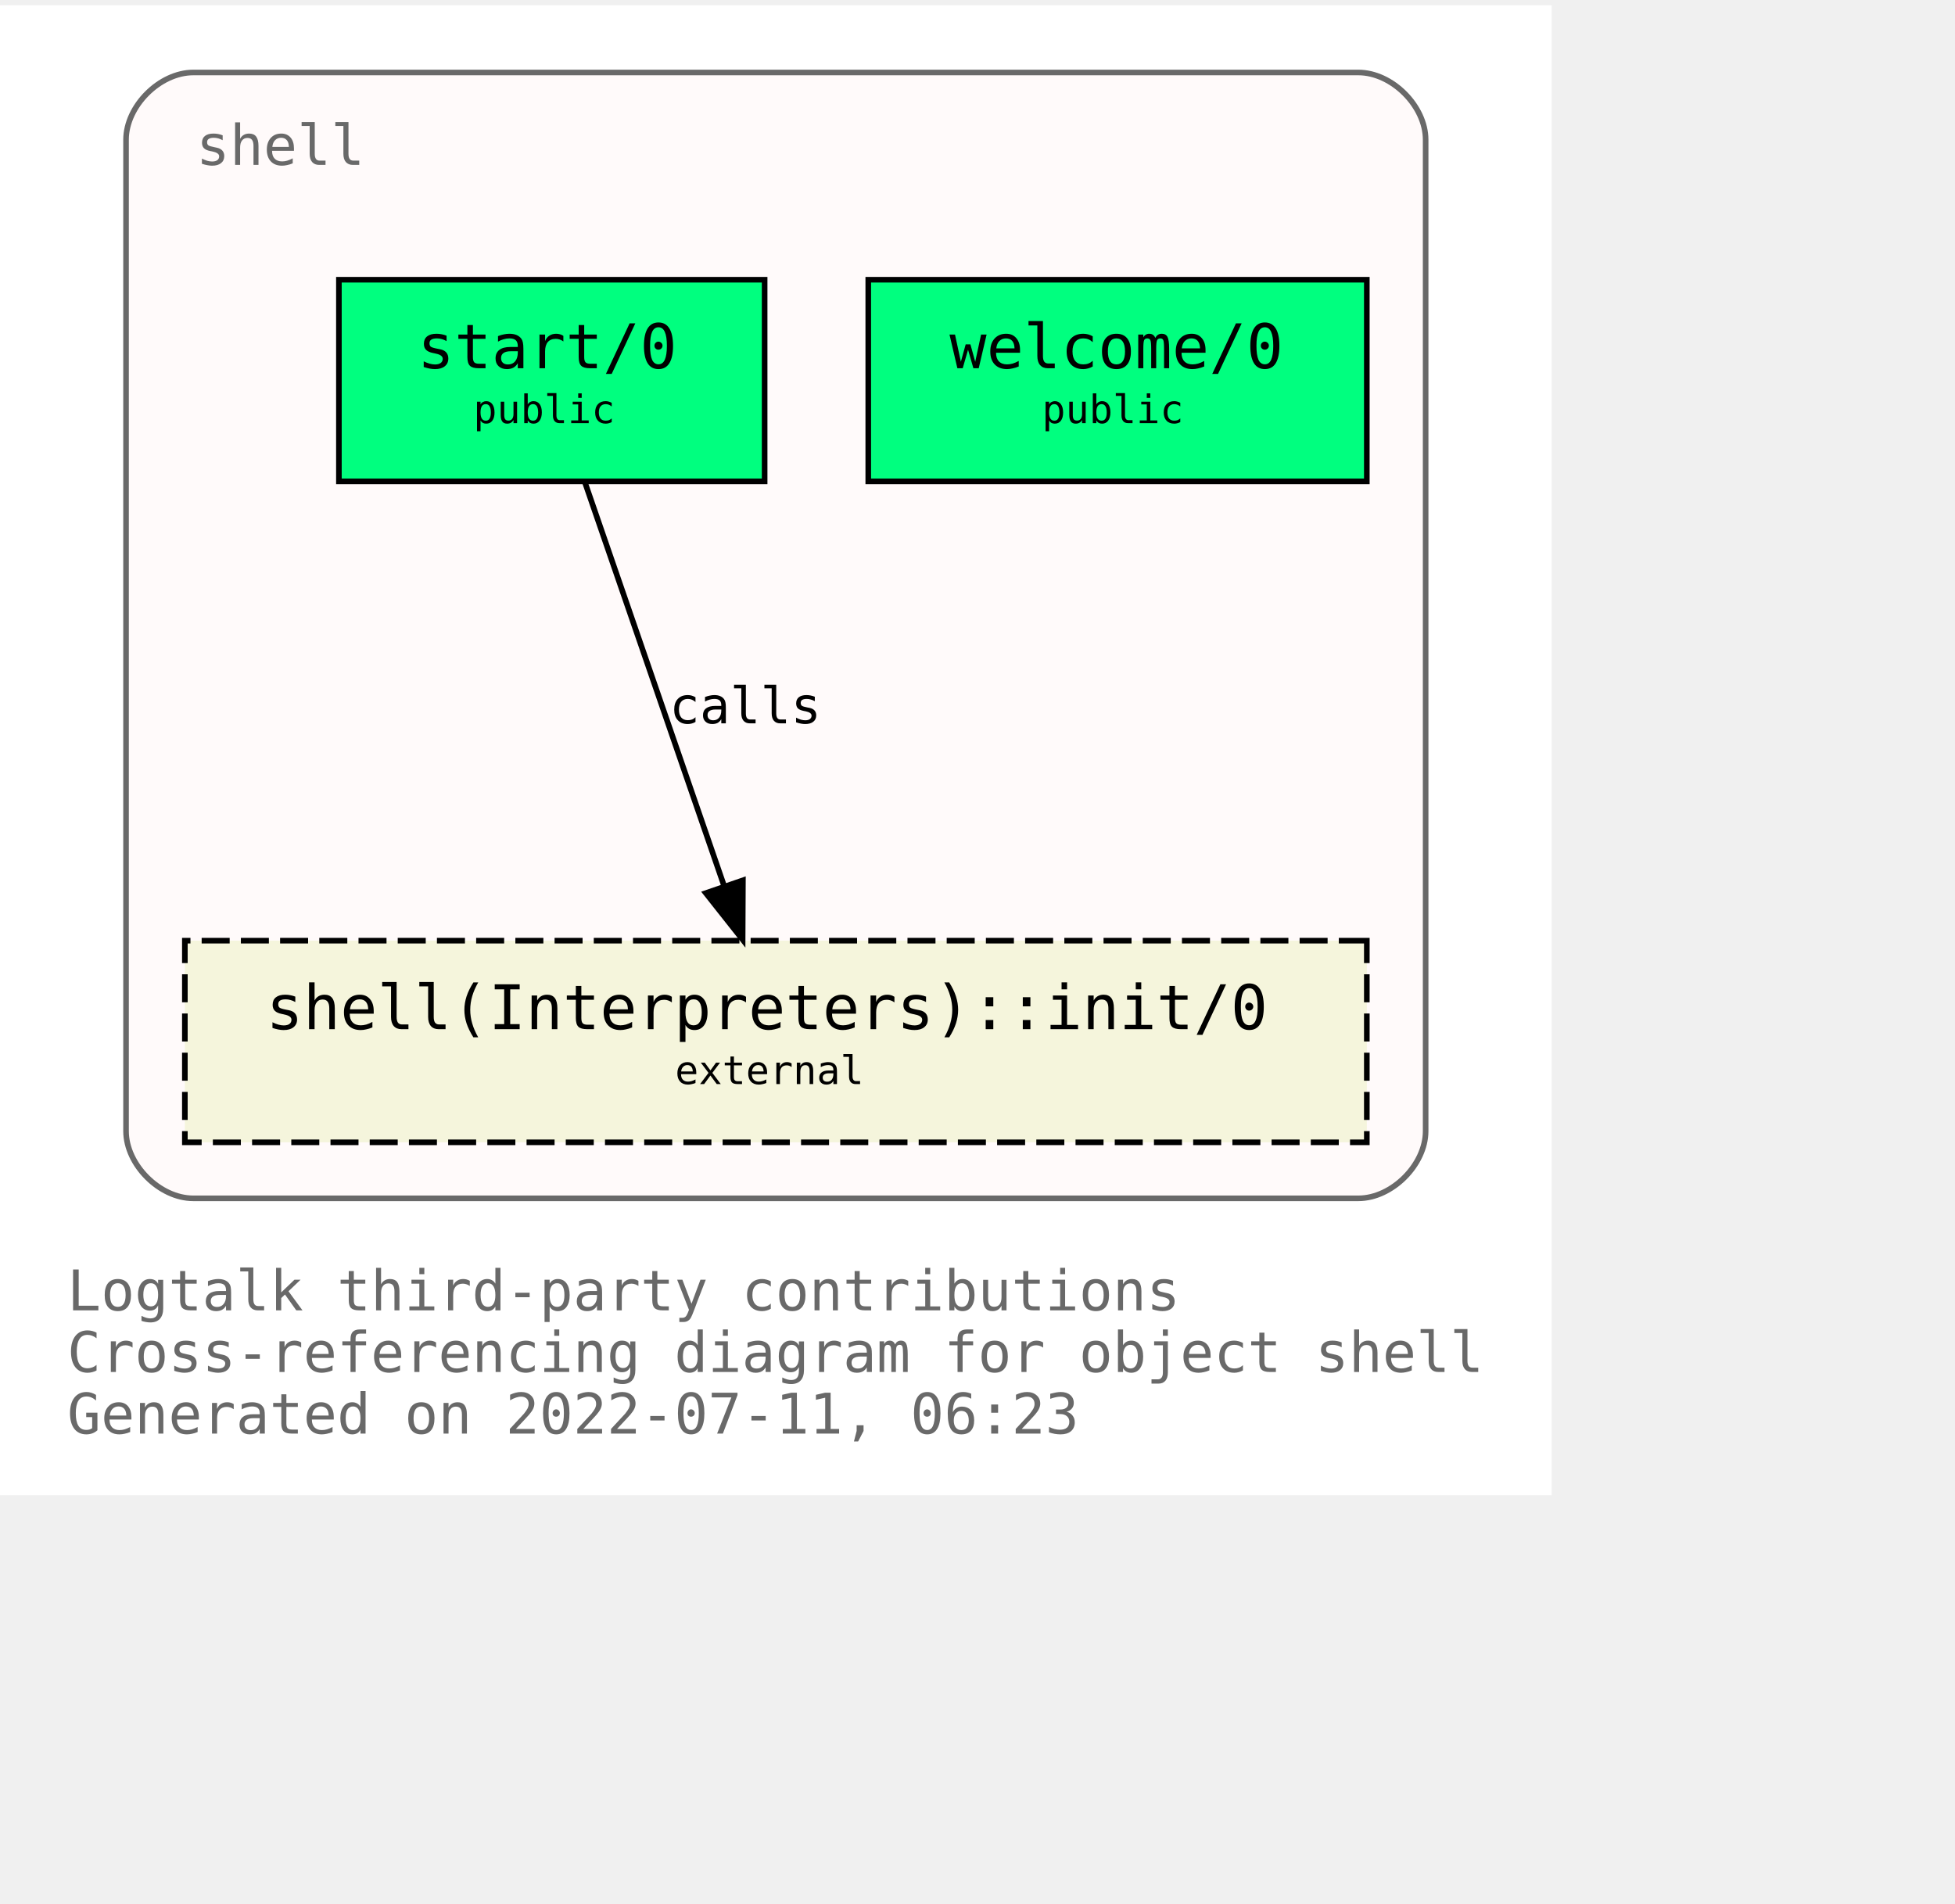
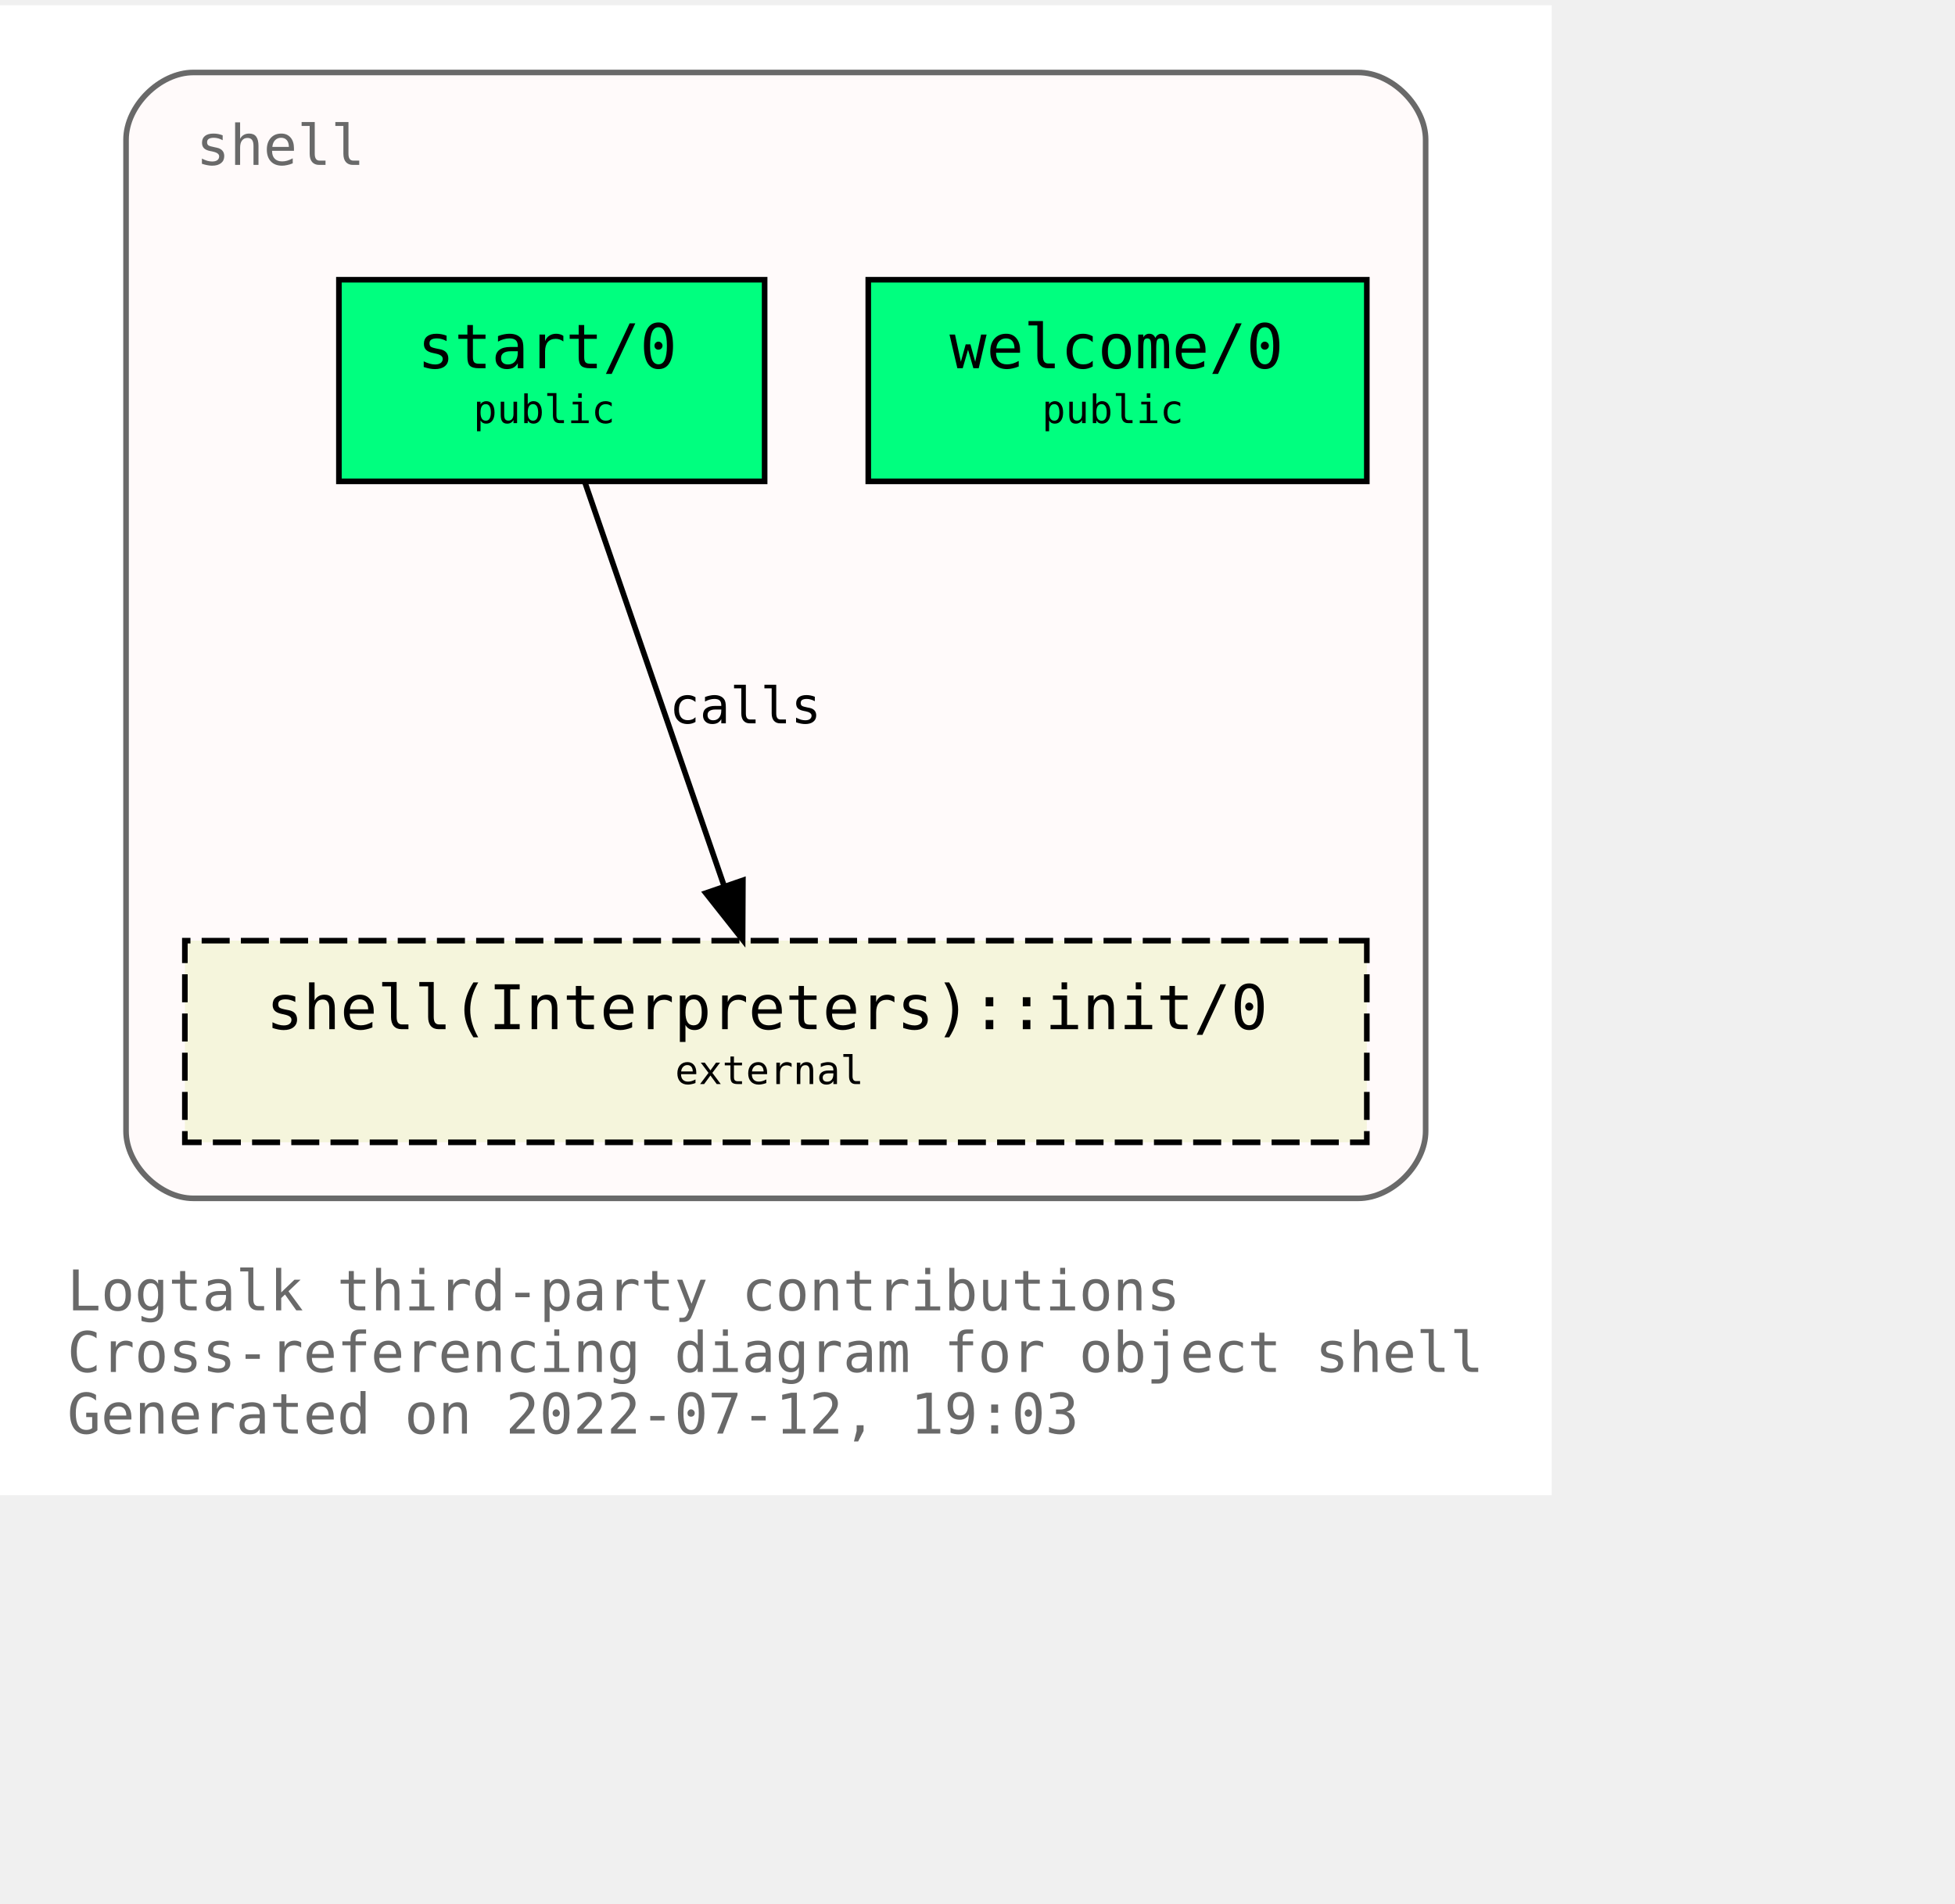
<svg xmlns="http://www.w3.org/2000/svg" xmlns:xlink="http://www.w3.org/1999/xlink" width="421pt" height="410pt" viewBox="72.00 72.00 349.00 338.00">
  <g id="graph0" class="graph" transform="scale(1 1) rotate(0) translate(76 334)">
    <polygon fill="white" stroke="transparent" points="-4,4 -4,-262 273,-262 273,4 -4,4" />
    <text text-anchor="start" x="8" y="-29" font-family="Monospace" font-size="10.00" fill="dimgray">Logtalk third-party contributions</text>
    <text text-anchor="start" x="8" y="-18" font-family="Monospace" font-size="10.00" fill="dimgray">Cross-referencing diagram for object shell</text>
-     <text text-anchor="start" x="8" y="-7" font-family="Monospace" font-size="10.00" fill="dimgray">Generated on 2022-07-11, 06:23</text>
+     <text text-anchor="start" x="8" y="-7" font-family="Monospace" font-size="10.00" fill="dimgray">Generated on 2022-07-12, 19:03</text>
    <g id="clust1" class="cluster">
      <g id="a_clust1">
        <a xlink:title="shell">
          <path fill="snow" stroke="dimgray" d="M30.5,-49C30.5,-49 238.5,-49 238.5,-49 244.5,-49 250.5,-55 250.5,-61 250.5,-61 250.5,-238 250.5,-238 250.5,-244 244.5,-250 238.5,-250 238.5,-250 30.5,-250 30.5,-250 24.5,-250 18.5,-244 18.5,-238 18.5,-238 18.5,-61 18.5,-61 18.5,-55 24.5,-49 30.5,-49" />
          <g id="a_clust1_0">
-             <a xlink:href="https://github.com/LogtalkDotOrg/logtalk3/tree/e381268a9a8acf75a9a173e0c0b9891edf82250d/contributions/verdi_neruda/shell.lgt" xlink:title="https://github.com/LogtalkDotOrg/logtalk3/tree/e381268a9a8acf75a9a173e0c0b9891edf82250d/contributions/verdi_neruda/shell.lgt">
+             <a xlink:href="https://github.com/LogtalkDotOrg/logtalk3/tree/d1a85897b3368803e65c9f842d7eb815fba0a607/contributions/verdi_neruda/shell.lgt" xlink:title="https://github.com/LogtalkDotOrg/logtalk3/tree/d1a85897b3368803e65c9f842d7eb815fba0a607/contributions/verdi_neruda/shell.lgt">
              <text text-anchor="start" x="31" y="-233.5" font-family="Monospace" font-size="10.00" fill="dimgray">shell</text>
            </a>
          </g>
        </a>
      </g>
    </g>
    <g id="node1" class="node">
      <g id="a_node1">
-         <a xlink:href="https://github.com/LogtalkDotOrg/logtalk3/tree/e381268a9a8acf75a9a173e0c0b9891edf82250d/contributions/verdi_neruda/shell.lgt#L341" xlink:title="https://github.com/LogtalkDotOrg/logtalk3/tree/e381268a9a8acf75a9a173e0c0b9891edf82250d/contributions/verdi_neruda/shell.lgt#L341">
+         <a xlink:href="https://github.com/LogtalkDotOrg/logtalk3/tree/d1a85897b3368803e65c9f842d7eb815fba0a607/contributions/verdi_neruda/shell.lgt#L341" xlink:title="https://github.com/LogtalkDotOrg/logtalk3/tree/d1a85897b3368803e65c9f842d7eb815fba0a607/contributions/verdi_neruda/shell.lgt#L341">
          <polygon fill="springgreen" stroke="black" points="240,-213 151,-213 151,-177 240,-177 240,-213" />
          <text text-anchor="start" x="159.5" y="-197.8" font-family="Monospace" font-size="9.00"> </text>
          <text text-anchor="start" x="165.5" y="-197.2" font-family="Monospace" font-size="11.00">welcome/0</text>
          <text text-anchor="start" x="226.5" y="-197.8" font-family="Monospace" font-size="9.00"> </text>
          <text text-anchor="start" x="159.5" y="-186.8" font-family="Monospace" font-size="9.00"> </text>
          <text text-anchor="start" x="182" y="-187.4" font-family="Monospace" font-size="7.00">public</text>
          <text text-anchor="start" x="226.5" y="-186.8" font-family="Monospace" font-size="9.00"> </text>
        </a>
      </g>
    </g>
    <g id="node2" class="node">
      <g id="a_node2">
-         <a xlink:href="https://github.com/LogtalkDotOrg/logtalk3/tree/e381268a9a8acf75a9a173e0c0b9891edf82250d/contributions/verdi_neruda/shell.lgt#L353" xlink:title="https://github.com/LogtalkDotOrg/logtalk3/tree/e381268a9a8acf75a9a173e0c0b9891edf82250d/contributions/verdi_neruda/shell.lgt#L353">
+         <a xlink:href="https://github.com/LogtalkDotOrg/logtalk3/tree/d1a85897b3368803e65c9f842d7eb815fba0a607/contributions/verdi_neruda/shell.lgt#L353" xlink:title="https://github.com/LogtalkDotOrg/logtalk3/tree/d1a85897b3368803e65c9f842d7eb815fba0a607/contributions/verdi_neruda/shell.lgt#L353">
          <polygon fill="springgreen" stroke="black" points="132.5,-213 56.5,-213 56.5,-177 132.5,-177 132.5,-213" />
          <text text-anchor="start" x="64.5" y="-197.8" font-family="Monospace" font-size="9.00"> </text>
          <text text-anchor="start" x="70.5" y="-197.2" font-family="Monospace" font-size="11.00">start/0</text>
          <text text-anchor="start" x="118.5" y="-197.8" font-family="Monospace" font-size="9.00"> </text>
          <text text-anchor="start" x="64.5" y="-186.8" font-family="Monospace" font-size="9.00"> </text>
          <text text-anchor="start" x="80.5" y="-187.4" font-family="Monospace" font-size="7.00">public</text>
          <text text-anchor="start" x="118.5" y="-186.8" font-family="Monospace" font-size="9.00"> </text>
        </a>
      </g>
    </g>
    <g id="node3" class="node">
      <g id="a_node3">
        <a xlink:href="https://logtalk.org/library/shell_1.html#init/0" xlink:title="https://logtalk.org/library/shell_1.html#init/0">
          <polygon fill="beige" stroke="black" stroke-dasharray="5,2" points="240,-95 29,-95 29,-59 240,-59 240,-95" />
          <text text-anchor="start" x="37.5" y="-79.8" font-family="Monospace" font-size="9.00"> </text>
          <text text-anchor="start" x="43.5" y="-79.2" font-family="Monospace" font-size="11.00">shell(Interpreters)::init/0</text>
          <text text-anchor="start" x="226.5" y="-79.8" font-family="Monospace" font-size="9.00"> </text>
          <text text-anchor="start" x="37.5" y="-68.8" font-family="Monospace" font-size="9.00"> </text>
          <text text-anchor="start" x="116.5" y="-69.4" font-family="Monospace" font-size="7.00">external</text>
          <text text-anchor="start" x="226.5" y="-68.8" font-family="Monospace" font-size="9.00"> </text>
        </a>
      </g>
    </g>
    <g id="edge1" class="edge">
      <g id="a_edge1">
-         <a xlink:href="https://github.com/LogtalkDotOrg/logtalk3/tree/e381268a9a8acf75a9a173e0c0b9891edf82250d/contributions/verdi_neruda/shell.lgt#L355" xlink:title="calls">
+         <a xlink:href="https://github.com/LogtalkDotOrg/logtalk3/tree/d1a85897b3368803e65c9f842d7eb815fba0a607/contributions/verdi_neruda/shell.lgt#L355" xlink:title="calls">
          <path fill="none" stroke="black" d="M100.4,-176.88C106.96,-157.86 117.63,-126.91 125.29,-104.7" />
          <polygon fill="black" stroke="black" points="128.62,-105.78 128.57,-95.19 122,-103.5 128.62,-105.78" />
        </a>
      </g>
      <g id="a_edge1-label">
-         <a xlink:href="https://github.com/LogtalkDotOrg/logtalk3/tree/e381268a9a8acf75a9a173e0c0b9891edf82250d/contributions/verdi_neruda/shell.lgt#L355" xlink:title="https://github.com/LogtalkDotOrg/logtalk3/tree/e381268a9a8acf75a9a173e0c0b9891edf82250d/contributions/verdi_neruda/shell.lgt#L355">
+         <a xlink:href="https://github.com/LogtalkDotOrg/logtalk3/tree/d1a85897b3368803e65c9f842d7eb815fba0a607/contributions/verdi_neruda/shell.lgt#L355" xlink:title="https://github.com/LogtalkDotOrg/logtalk3/tree/d1a85897b3368803e65c9f842d7eb815fba0a607/contributions/verdi_neruda/shell.lgt#L355">
          <text text-anchor="start" x="115.5" y="-133.8" font-family="Monospace" font-size="9.00">calls</text>
        </a>
      </g>
    </g>
  </g>
</svg>
